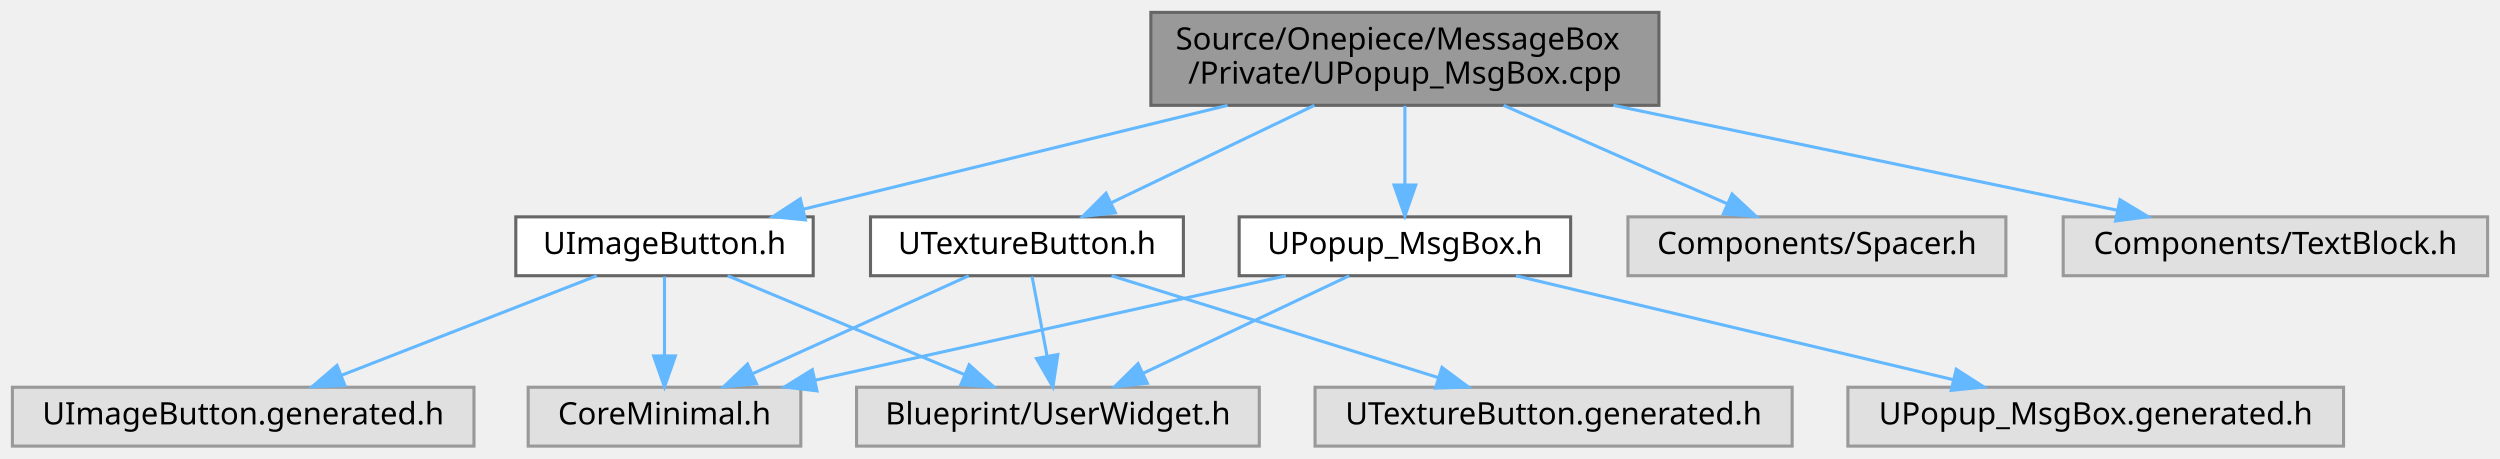
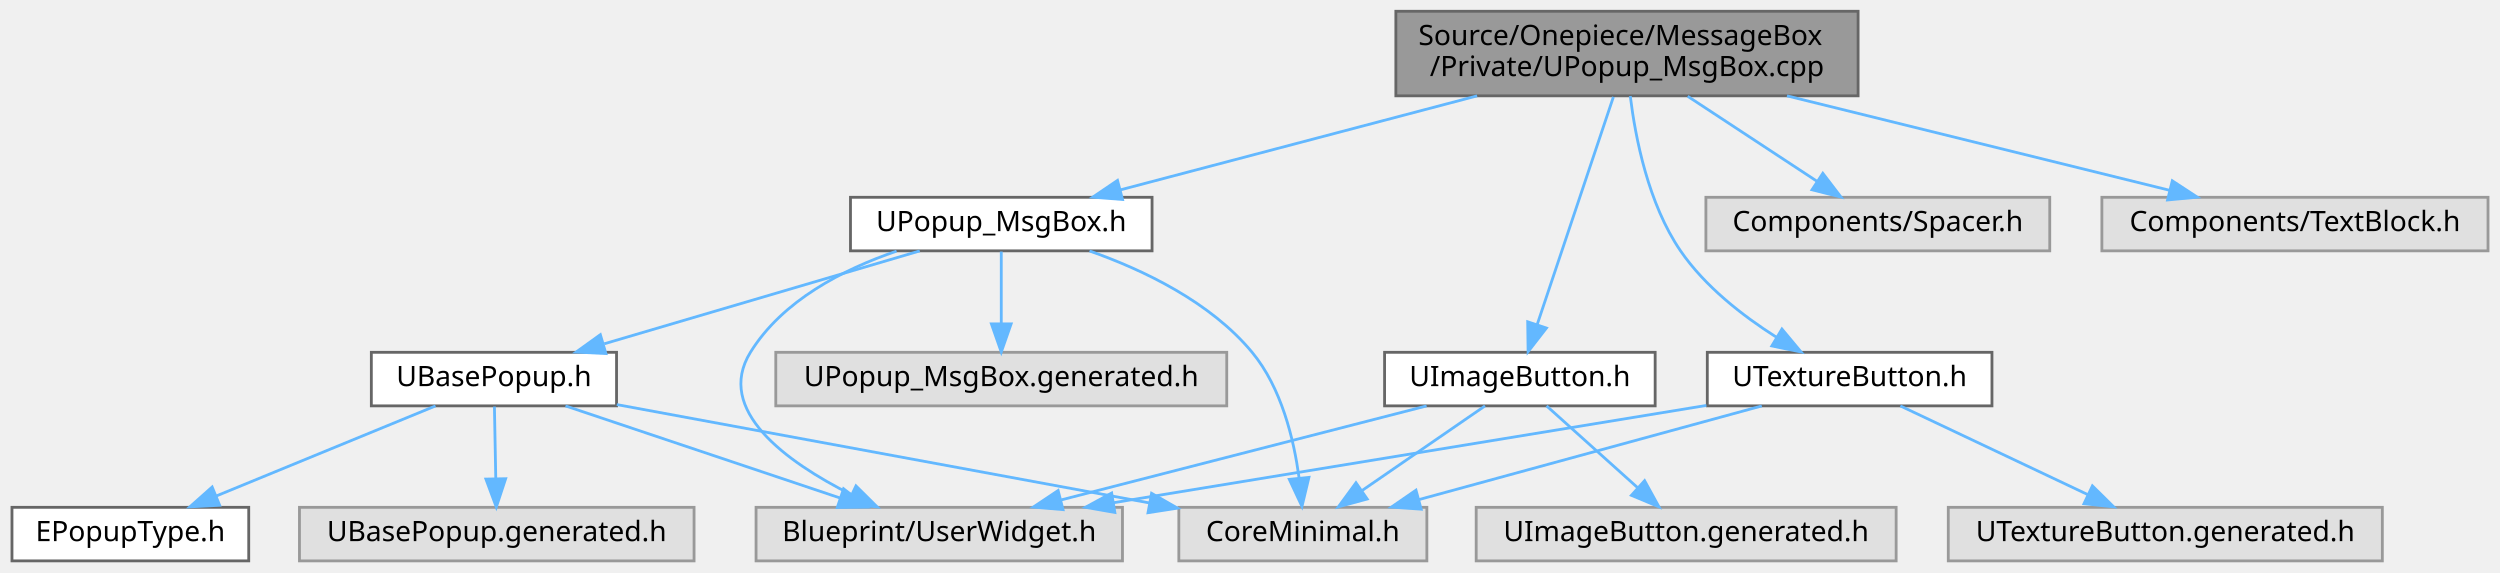
- <svg xmlns="http://www.w3.org/2000/svg" xmlns:xlink="http://www.w3.org/1999/xlink" width="807pt" height="148pt" viewBox="0.00 0.00 807.00 148.00">
-   <g id="graph0" class="graph" transform="scale(1 1) rotate(0) translate(4 144)">
+ <svg xmlns="http://www.w3.org/2000/svg" xmlns:xlink="http://www.w3.org/1999/xlink" width="887pt" height="203pt" viewBox="0.00 0.00 886.50 203.00">
+   <g id="graph0" class="graph" transform="scale(1 1) rotate(0) translate(4 199)">
    <g id="Node000001" class="node">
      <g id="a_Node000001">
        <a xlink:title=" ">
-           <polygon fill="#999999" stroke="#666666" points="531.5,-140 367.5,-140 367.5,-110 531.5,-110 531.5,-140" />
-           <text text-anchor="start" x="375.5" y="-128" font-family="Malgun Gothic" font-size="10.00">Source/Onepiece/MessageBox</text>
-           <text text-anchor="middle" x="449.5" y="-117" font-family="Malgun Gothic" font-size="10.00">/Private/UPopup_MsgBox.cpp</text>
+           <polygon fill="#999999" stroke="#666666" points="655,-195 491,-195 491,-165 655,-165 655,-195" />
+           <text text-anchor="start" x="499" y="-183" font-family="Malgun Gothic" font-size="10.00">Source/Onepiece/MessageBox</text>
+           <text text-anchor="middle" x="573" y="-172" font-family="Malgun Gothic" font-size="10.00">/Private/UPopup_MsgBox.cpp</text>
        </a>
      </g>
    </g>
    <g id="Node000002" class="node">
      <g id="a_Node000002">
        <a xlink:href="UPopup__MsgBox_8h.html" target="_top" xlink:title=" ">
-           <polygon fill="white" stroke="#666666" points="503,-74 396,-74 396,-55 503,-55 503,-74" />
-           <text text-anchor="middle" x="449.5" y="-62" font-family="Malgun Gothic" font-size="10.00">UPopup_MsgBox.h</text>
+           <polygon fill="white" stroke="#666666" points="404.5,-129 297.5,-129 297.5,-110 404.5,-110 404.5,-129" />
+           <text text-anchor="middle" x="351" y="-117" font-family="Malgun Gothic" font-size="10.00">UPopup_MsgBox.h</text>
        </a>
      </g>
    </g>
    <g id="edge1_Node000001_Node000002" class="edge">
      <g id="a_edge1_Node000001_Node000002">
        <a xlink:title=" ">
-           <path fill="none" stroke="#63b8ff" d="M449.5,-109.84C449.5,-102.21 449.5,-92.7 449.5,-84.45" />
-           <polygon fill="#63b8ff" stroke="#63b8ff" points="453,-84.27 449.5,-74.27 446,-84.27 453,-84.27" />
+           <path fill="none" stroke="#63b8ff" d="M519.83,-164.99C481.02,-154.76 429.12,-141.09 393.16,-131.61" />
+           <polygon fill="#63b8ff" stroke="#63b8ff" points="394.02,-128.22 383.46,-129.05 392.24,-134.99 394.02,-128.22" />
+         </a>
+       </g>
+     </g>
+     <g id="Node000009" class="node">
+       <g id="a_Node000009">
+         <a xlink:href="UImageButton_8h.html" target="_top" xlink:title=" ">
+           <polygon fill="white" stroke="#666666" points="583,-74 487,-74 487,-55 583,-55 583,-74" />
+           <text text-anchor="middle" x="535" y="-62" font-family="Malgun Gothic" font-size="10.00">UImageButton.h</text>
+         </a>
+       </g>
+     </g>
+     <g id="edge10_Node000001_Node000009" class="edge">
+       <g id="a_edge10_Node000001_Node000009">
+         <a xlink:title=" ">
+           <path fill="none" stroke="#63b8ff" d="M568.19,-164.63C561.32,-144.12 548.72,-106.47 541.17,-83.93" />
+           <polygon fill="#63b8ff" stroke="#63b8ff" points="544.42,-82.6 537.92,-74.23 537.78,-84.82 544.42,-82.6" />
+         </a>
+       </g>
+     </g>
+     <g id="Node000011" class="node">
+       <g id="a_Node000011">
+         <a xlink:href="UTextureButton_8h.html" target="_top" xlink:title=" ">
+           <polygon fill="white" stroke="#666666" points="702.5,-74 601.5,-74 601.5,-55 702.5,-55 702.5,-74" />
+           <text text-anchor="middle" x="652" y="-62" font-family="Malgun Gothic" font-size="10.00">UTextureButton.h</text>
+         </a>
+       </g>
+     </g>
+     <g id="edge14_Node000001_Node000011" class="edge">
+       <g id="a_edge14_Node000001_Node000011">
+         <a xlink:title=" ">
+           <path fill="none" stroke="#63b8ff" d="M574.17,-164.91C575.98,-150.11 580.55,-126.71 592,-110 600.64,-97.38 614.06,-86.95 626.01,-79.36" />
+           <polygon fill="#63b8ff" stroke="#63b8ff" points="627.98,-82.26 634.77,-74.12 624.39,-76.25 627.98,-82.26" />
+         </a>
+       </g>
+     </g>
+     <g id="Node000013" class="node">
+       <g id="a_Node000013">
+         <a xlink:title=" ">
+           <polygon fill="#e0e0e0" stroke="#999999" points="723,-129 601,-129 601,-110 723,-110 723,-129" />
+           <text text-anchor="middle" x="662" y="-117" font-family="Malgun Gothic" font-size="10.00">Components/Spacer.h</text>
+         </a>
+       </g>
+     </g>
+     <g id="edge18_Node000001_Node000013" class="edge">
+       <g id="a_edge18_Node000001_Node000013">
+         <a xlink:title=" ">
+           <path fill="none" stroke="#63b8ff" d="M594.54,-164.84C608.47,-155.68 626.53,-143.82 640.45,-134.66" />
+           <polygon fill="#63b8ff" stroke="#63b8ff" points="642.49,-137.51 648.92,-129.09 638.65,-131.66 642.49,-137.51" />
+         </a>
+       </g>
+     </g>
+     <g id="Node000014" class="node">
+       <g id="a_Node000014">
+         <a xlink:title=" ">
+           <polygon fill="#e0e0e0" stroke="#999999" points="878.5,-129 741.5,-129 741.5,-110 878.5,-110 878.5,-129" />
+           <text text-anchor="middle" x="810" y="-117" font-family="Malgun Gothic" font-size="10.00">Components/TextBlock.h</text>
+         </a>
+       </g>
+     </g>
+     <g id="edge19_Node000001_Node000014" class="edge">
+       <g id="a_edge19_Node000001_Node000014">
+         <a xlink:title=" ">
+           <path fill="none" stroke="#63b8ff" d="M629.77,-164.99C671.38,-154.72 727.08,-140.97 765.49,-131.49" />
+           <polygon fill="#63b8ff" stroke="#63b8ff" points="766.48,-134.85 775.35,-129.05 764.8,-128.05 766.48,-134.85" />
+         </a>
+       </g>
+     </g>
+     <g id="Node000003" class="node">
+       <g id="a_Node000003">
+         <a xlink:title=" ">
+           <polygon fill="#e0e0e0" stroke="#999999" points="502,-19 414,-19 414,0 502,0 502,-19" />
+           <text text-anchor="middle" x="458" y="-7" font-family="Malgun Gothic" font-size="10.00">CoreMinimal.h</text>
+         </a>
+       </g>
+     </g>
+     <g id="edge2_Node000002_Node000003" class="edge">
+       <g id="a_edge2_Node000002_Node000003">
+         <a xlink:title=" ">
+           <path fill="none" stroke="#63b8ff" d="M382.31,-109.96C401.54,-103.19 425.23,-91.83 440,-74 450.39,-61.45 454.79,-43.25 456.65,-29.55" />
+           <polygon fill="#63b8ff" stroke="#63b8ff" points="460.16,-29.63 457.69,-19.32 453.2,-28.92 460.16,-29.63" />
+         </a>
+       </g>
+     </g>
+     <g id="Node000004" class="node">
+       <g id="a_Node000004">
+         <a xlink:href="UBasePopup_8h.html" target="_top" xlink:title=" ">
+           <polygon fill="white" stroke="#666666" points="214.5,-74 127.5,-74 127.5,-55 214.5,-55 214.5,-74" />
+           <text text-anchor="middle" x="171" y="-62" font-family="Malgun Gothic" font-size="10.00">UBasePopup.h</text>
+         </a>
+       </g>
+     </g>
+     <g id="edge3_Node000002_Node000004" class="edge">
+       <g id="a_edge3_Node000002_Node000004">
+         <a xlink:title=" ">
+           <path fill="none" stroke="#63b8ff" d="M322.08,-109.98C291.73,-101.05 243.83,-86.94 210.12,-77.02" />
+           <polygon fill="#63b8ff" stroke="#63b8ff" points="210.73,-73.55 200.15,-74.08 208.75,-80.26 210.73,-73.55" />
        </a>
      </g>
    </g>
    <g id="Node000006" class="node">
      <g id="a_Node000006">
-         <a xlink:href="UImageButton_8h.html" target="_top" xlink:title=" ">
-           <polygon fill="white" stroke="#666666" points="258.5,-74 162.5,-74 162.5,-55 258.5,-55 258.5,-74" />
-           <text text-anchor="middle" x="210.5" y="-62" font-family="Malgun Gothic" font-size="10.00">UImageButton.h</text>
-         </a>
-       </g>
-     </g>
-     <g id="edge5_Node000001_Node000006" class="edge">
-       <g id="a_edge5_Node000001_Node000006">
-         <a xlink:title=" ">
-           <path fill="none" stroke="#63b8ff" d="M392.25,-109.99C350.29,-99.72 294.12,-85.97 255.39,-76.49" />
-           <polygon fill="#63b8ff" stroke="#63b8ff" points="255.99,-73.03 245.45,-74.05 254.33,-79.83 255.99,-73.03" />
+         <a xlink:title=" ">
+           <polygon fill="#e0e0e0" stroke="#999999" points="394,-19 264,-19 264,0 394,0 394,-19" />
+           <text text-anchor="middle" x="329" y="-7" font-family="Malgun Gothic" font-size="10.00">Blueprint/UserWidget.h</text>
+         </a>
+       </g>
+     </g>
+     <g id="edge8_Node000002_Node000006" class="edge">
+       <g id="a_edge8_Node000002_Node000006">
+         <a xlink:title=" ">
+           <path fill="none" stroke="#63b8ff" d="M313.85,-109.9C294.84,-103.41 273.35,-92.37 262,-74 249.34,-53.51 274.64,-35.19 297.69,-23.56" />
+           <polygon fill="#63b8ff" stroke="#63b8ff" points="299.45,-26.6 306.98,-19.14 296.45,-20.27 299.45,-26.6" />
        </a>
      </g>
    </g>
    <g id="Node000008" class="node">
      <g id="a_Node000008">
-         <a xlink:href="UTextureButton_8h.html" target="_top" xlink:title=" ">
-           <polygon fill="white" stroke="#666666" points="378,-74 277,-74 277,-55 378,-55 378,-74" />
-           <text text-anchor="middle" x="327.5" y="-62" font-family="Malgun Gothic" font-size="10.00">UTextureButton.h</text>
-         </a>
-       </g>
-     </g>
-     <g id="edge9_Node000001_Node000008" class="edge">
-       <g id="a_edge9_Node000001_Node000008">
-         <a xlink:title=" ">
-           <path fill="none" stroke="#63b8ff" d="M420.28,-109.99C400.38,-100.45 374.22,-87.9 354.75,-78.57" />
-           <polygon fill="#63b8ff" stroke="#63b8ff" points="356.05,-75.31 345.52,-74.14 353.02,-81.62 356.05,-75.31" />
+         <a xlink:title=" ">
+           <polygon fill="#e0e0e0" stroke="#999999" points="431,-74 271,-74 271,-55 431,-55 431,-74" />
+           <text text-anchor="middle" x="351" y="-62" font-family="Malgun Gothic" font-size="10.00">UPopup_MsgBox.generated.h</text>
+         </a>
+       </g>
+     </g>
+     <g id="edge9_Node000002_Node000008" class="edge">
+       <g id="a_edge9_Node000002_Node000008">
+         <a xlink:title=" ">
+           <path fill="none" stroke="#63b8ff" d="M351,-109.75C351,-102.8 351,-92.85 351,-84.13" />
+           <polygon fill="#63b8ff" stroke="#63b8ff" points="354.5,-84.09 351,-74.09 347.5,-84.09 354.5,-84.09" />
+         </a>
+       </g>
+     </g>
+     <g id="edge4_Node000004_Node000003" class="edge">
+       <g id="a_edge4_Node000004_Node000003">
+         <a xlink:title=" ">
+           <path fill="none" stroke="#63b8ff" d="M214.59,-55.45C265.22,-46.1 348.81,-30.66 403.64,-20.54" />
+           <polygon fill="#63b8ff" stroke="#63b8ff" points="404.33,-23.97 413.53,-18.71 403.06,-17.09 404.33,-23.97" />
+         </a>
+       </g>
+     </g>
+     <g id="Node000005" class="node">
+       <g id="a_Node000005">
+         <a xlink:href="EPopupType_8h.html" target="_top" xlink:title=" ">
+           <polygon fill="white" stroke="#666666" points="84,-19 0,-19 0,0 84,0 84,-19" />
+           <text text-anchor="middle" x="42" y="-7" font-family="Malgun Gothic" font-size="10.00">EPopupType.h</text>
+         </a>
+       </g>
+     </g>
+     <g id="edge5_Node000004_Node000005" class="edge">
+       <g id="a_edge5_Node000004_Node000005">
+         <a xlink:title=" ">
+           <path fill="none" stroke="#63b8ff" d="M150.27,-54.98C129.24,-46.34 96.45,-32.87 72.46,-23.02" />
+           <polygon fill="#63b8ff" stroke="#63b8ff" points="73.68,-19.73 63.1,-19.17 71.02,-26.21 73.68,-19.73" />
+         </a>
+       </g>
+     </g>
+     <g id="edge6_Node000004_Node000006" class="edge">
+       <g id="a_edge6_Node000004_Node000006">
+         <a xlink:title=" ">
+           <path fill="none" stroke="#63b8ff" d="M196.39,-54.98C222.8,-46.13 264.35,-32.19 293.89,-22.28" />
+           <polygon fill="#63b8ff" stroke="#63b8ff" points="295.05,-25.58 303.42,-19.08 292.82,-18.94 295.05,-25.58" />
+         </a>
+       </g>
+     </g>
+     <g id="Node000007" class="node">
+       <g id="a_Node000007">
+         <a xlink:title=" ">
+           <polygon fill="#e0e0e0" stroke="#999999" points="242,-19 102,-19 102,0 242,0 242,-19" />
+           <text text-anchor="middle" x="172" y="-7" font-family="Malgun Gothic" font-size="10.00">UBasePopup.generated.h</text>
+         </a>
+       </g>
+     </g>
+     <g id="edge7_Node000004_Node000007" class="edge">
+       <g id="a_edge7_Node000004_Node000007">
+         <a xlink:title=" ">
+           <path fill="none" stroke="#63b8ff" d="M171.17,-54.75C171.3,-47.8 171.48,-37.85 171.65,-29.13" />
+           <polygon fill="#63b8ff" stroke="#63b8ff" points="175.15,-29.15 171.84,-19.09 168.15,-29.02 175.15,-29.15" />
+         </a>
+       </g>
+     </g>
+     <g id="edge11_Node000009_Node000003" class="edge">
+       <g id="a_edge11_Node000009_Node000003">
+         <a xlink:title=" ">
+           <path fill="none" stroke="#63b8ff" d="M522.63,-54.98C510.91,-46.92 493.08,-34.65 479.11,-25.03" />
+           <polygon fill="#63b8ff" stroke="#63b8ff" points="480.82,-21.96 470.6,-19.17 476.85,-27.72 480.82,-21.96" />
+         </a>
+       </g>
+     </g>
+     <g id="edge12_Node000009_Node000006" class="edge">
+       <g id="a_edge12_Node000009_Node000006">
+         <a xlink:title=" ">
+           <path fill="none" stroke="#63b8ff" d="M501.9,-54.98C466.72,-45.93 410.93,-31.58 372.28,-21.64" />
+           <polygon fill="#63b8ff" stroke="#63b8ff" points="372.91,-18.18 362.36,-19.08 371.17,-24.96 372.91,-18.18" />
        </a>
      </g>
    </g>
    <g id="Node000010" class="node">
      <g id="a_Node000010">
        <a xlink:title=" ">
-           <polygon fill="#e0e0e0" stroke="#999999" points="643.5,-74 521.5,-74 521.5,-55 643.5,-55 643.5,-74" />
-           <text text-anchor="middle" x="582.5" y="-62" font-family="Malgun Gothic" font-size="10.00">Components/Spacer.h</text>
-         </a>
-       </g>
-     </g>
-     <g id="edge13_Node000001_Node000010" class="edge">
-       <g id="a_edge13_Node000001_Node000010">
-         <a xlink:title=" ">
-           <path fill="none" stroke="#63b8ff" d="M481.36,-109.99C503.35,-100.31 532.35,-87.56 553.66,-78.18" />
-           <polygon fill="#63b8ff" stroke="#63b8ff" points="555.11,-81.37 562.86,-74.14 552.3,-74.96 555.11,-81.37" />
-         </a>
-       </g>
-     </g>
-     <g id="Node000011" class="node">
-       <g id="a_Node000011">
-         <a xlink:title=" ">
-           <polygon fill="#e0e0e0" stroke="#999999" points="799,-74 662,-74 662,-55 799,-55 799,-74" />
-           <text text-anchor="middle" x="730.5" y="-62" font-family="Malgun Gothic" font-size="10.00">Components/TextBlock.h</text>
-         </a>
-       </g>
-     </g>
-     <g id="edge14_Node000001_Node000011" class="edge">
-       <g id="a_edge14_Node000001_Node000011">
-         <a xlink:title=" ">
-           <path fill="none" stroke="#63b8ff" d="M516.81,-109.99C566.77,-99.59 633.87,-85.62 679.46,-76.13" />
-           <polygon fill="#63b8ff" stroke="#63b8ff" points="680.34,-79.52 689.41,-74.05 678.91,-72.67 680.34,-79.52" />
-         </a>
-       </g>
-     </g>
-     <g id="Node000003" class="node">
-       <g id="a_Node000003">
-         <a xlink:title=" ">
-           <polygon fill="#e0e0e0" stroke="#999999" points="254.5,-19 166.5,-19 166.5,0 254.5,0 254.5,-19" />
-           <text text-anchor="middle" x="210.5" y="-7" font-family="Malgun Gothic" font-size="10.00">CoreMinimal.h</text>
-         </a>
-       </g>
-     </g>
-     <g id="edge2_Node000002_Node000003" class="edge">
-       <g id="a_edge2_Node000002_Node000003">
-         <a xlink:title=" ">
-           <path fill="none" stroke="#63b8ff" d="M411.1,-54.98C369.76,-45.82 303.9,-31.21 259.01,-21.26" />
-           <polygon fill="#63b8ff" stroke="#63b8ff" points="259.72,-17.83 249.2,-19.08 258.21,-24.66 259.72,-17.83" />
-         </a>
-       </g>
-     </g>
-     <g id="Node000004" class="node">
-       <g id="a_Node000004">
-         <a xlink:title=" ">
-           <polygon fill="#e0e0e0" stroke="#999999" points="402.5,-19 272.5,-19 272.5,0 402.5,0 402.5,-19" />
-           <text text-anchor="middle" x="337.5" y="-7" font-family="Malgun Gothic" font-size="10.00">Blueprint/UserWidget.h</text>
-         </a>
-       </g>
-     </g>
-     <g id="edge3_Node000002_Node000004" class="edge">
-       <g id="a_edge3_Node000002_Node000004">
-         <a xlink:title=" ">
-           <path fill="none" stroke="#63b8ff" d="M431.51,-54.98C413.57,-46.5 385.78,-33.35 365.07,-23.54" />
-           <polygon fill="#63b8ff" stroke="#63b8ff" points="366.36,-20.28 355.82,-19.17 363.36,-26.61 366.36,-20.28" />
-         </a>
-       </g>
-     </g>
-     <g id="Node000005" class="node">
-       <g id="a_Node000005">
-         <a xlink:title=" ">
-           <polygon fill="#e0e0e0" stroke="#999999" points="752.5,-19 592.5,-19 592.5,0 752.5,0 752.5,-19" />
-           <text text-anchor="middle" x="672.5" y="-7" font-family="Malgun Gothic" font-size="10.00">UPopup_MsgBox.generated.h</text>
-         </a>
-       </g>
-     </g>
-     <g id="edge4_Node000002_Node000005" class="edge">
-       <g id="a_edge4_Node000002_Node000005">
-         <a xlink:title=" ">
-           <path fill="none" stroke="#63b8ff" d="M485.33,-54.98C523.66,-45.87 584.58,-31.4 626.45,-21.45" />
-           <polygon fill="#63b8ff" stroke="#63b8ff" points="627.47,-24.8 636.39,-19.08 625.85,-17.99 627.47,-24.8" />
-         </a>
-       </g>
-     </g>
-     <g id="edge6_Node000006_Node000003" class="edge">
-       <g id="a_edge6_Node000006_Node000003">
-         <a xlink:title=" ">
-           <path fill="none" stroke="#63b8ff" d="M210.5,-54.75C210.5,-47.8 210.5,-37.85 210.5,-29.13" />
-           <polygon fill="#63b8ff" stroke="#63b8ff" points="214,-29.09 210.5,-19.09 207,-29.09 214,-29.09" />
-         </a>
-       </g>
-     </g>
-     <g id="edge7_Node000006_Node000004" class="edge">
-       <g id="a_edge7_Node000006_Node000004">
-         <a xlink:title=" ">
-           <path fill="none" stroke="#63b8ff" d="M230.9,-54.98C251.52,-46.38 283.61,-32.99 307.19,-23.15" />
-           <polygon fill="#63b8ff" stroke="#63b8ff" points="308.84,-26.25 316.72,-19.17 306.15,-19.79 308.84,-26.25" />
-         </a>
-       </g>
-     </g>
-     <g id="Node000007" class="node">
-       <g id="a_Node000007">
-         <a xlink:title=" ">
-           <polygon fill="#e0e0e0" stroke="#999999" points="149,-19 0,-19 0,0 149,0 149,-19" />
-           <text text-anchor="middle" x="74.5" y="-7" font-family="Malgun Gothic" font-size="10.00">UImageButton.generated.h</text>
-         </a>
-       </g>
-     </g>
-     <g id="edge8_Node000006_Node000007" class="edge">
-       <g id="a_edge8_Node000006_Node000007">
-         <a xlink:title=" ">
-           <path fill="none" stroke="#63b8ff" d="M188.65,-54.98C166.38,-46.3 131.6,-32.75 106.28,-22.88" />
-           <polygon fill="#63b8ff" stroke="#63b8ff" points="107.34,-19.54 96.75,-19.17 104.79,-26.06 107.34,-19.54" />
-         </a>
-       </g>
-     </g>
-     <g id="edge10_Node000008_Node000003" class="edge">
-       <g id="a_edge10_Node000008_Node000003">
-         <a xlink:title=" ">
-           <path fill="none" stroke="#63b8ff" d="M308.7,-54.98C289.88,-46.46 260.68,-33.23 239,-23.41" />
-           <polygon fill="#63b8ff" stroke="#63b8ff" points="240.19,-20.11 229.64,-19.17 237.3,-26.48 240.19,-20.11" />
-         </a>
-       </g>
-     </g>
-     <g id="edge11_Node000008_Node000004" class="edge">
-       <g id="a_edge11_Node000008_Node000004">
-         <a xlink:title=" ">
-           <path fill="none" stroke="#63b8ff" d="M329.15,-54.75C330.46,-47.8 332.34,-37.85 333.98,-29.13" />
-           <polygon fill="#63b8ff" stroke="#63b8ff" points="337.46,-29.56 335.88,-19.09 330.59,-28.27 337.46,-29.56" />
-         </a>
-       </g>
-     </g>
-     <g id="Node000009" class="node">
-       <g id="a_Node000009">
-         <a xlink:title=" ">
-           <polygon fill="#e0e0e0" stroke="#999999" points="574.5,-19 420.5,-19 420.5,0 574.5,0 574.5,-19" />
-           <text text-anchor="middle" x="497.5" y="-7" font-family="Malgun Gothic" font-size="10.00">UTextureButton.generated.h</text>
-         </a>
-       </g>
-     </g>
-     <g id="edge12_Node000008_Node000009" class="edge">
-       <g id="a_edge12_Node000008_Node000009">
-         <a xlink:title=" ">
-           <path fill="none" stroke="#63b8ff" d="M354.81,-54.98C383.35,-46.09 428.33,-32.07 460.14,-22.15" />
-           <polygon fill="#63b8ff" stroke="#63b8ff" points="461.47,-25.4 469.97,-19.08 459.38,-18.72 461.47,-25.4" />
+           <polygon fill="#e0e0e0" stroke="#999999" points="668.5,-19 519.5,-19 519.5,0 668.5,0 668.5,-19" />
+           <text text-anchor="middle" x="594" y="-7" font-family="Malgun Gothic" font-size="10.00">UImageButton.generated.h</text>
+         </a>
+       </g>
+     </g>
+     <g id="edge13_Node000009_Node000010" class="edge">
+       <g id="a_edge13_Node000009_Node000010">
+         <a xlink:title=" ">
+           <path fill="none" stroke="#63b8ff" d="M544.48,-54.98C553.2,-47.15 566.34,-35.34 576.9,-25.86" />
+           <polygon fill="#63b8ff" stroke="#63b8ff" points="579.25,-28.46 584.35,-19.17 574.57,-23.25 579.25,-28.46" />
+         </a>
+       </g>
+     </g>
+     <g id="edge15_Node000011_Node000003" class="edge">
+       <g id="a_edge15_Node000011_Node000003">
+         <a xlink:title=" ">
+           <path fill="none" stroke="#63b8ff" d="M620.83,-54.98C587.84,-45.97 535.6,-31.7 499.23,-21.76" />
+           <polygon fill="#63b8ff" stroke="#63b8ff" points="499.98,-18.34 489.41,-19.08 498.14,-25.09 499.98,-18.34" />
+         </a>
+       </g>
+     </g>
+     <g id="edge16_Node000011_Node000006" class="edge">
+       <g id="a_edge16_Node000011_Node000006">
+         <a xlink:title=" ">
+           <path fill="none" stroke="#63b8ff" d="M601.18,-55.16C544.21,-45.81 451.85,-30.66 390.76,-20.63" />
+           <polygon fill="#63b8ff" stroke="#63b8ff" points="391.3,-17.18 380.86,-19.01 390.16,-24.08 391.3,-17.18" />
+         </a>
+       </g>
+     </g>
+     <g id="Node000012" class="node">
+       <g id="a_Node000012">
+         <a xlink:title=" ">
+           <polygon fill="#e0e0e0" stroke="#999999" points="841,-19 687,-19 687,0 841,0 841,-19" />
+           <text text-anchor="middle" x="764" y="-7" font-family="Malgun Gothic" font-size="10.00">UTextureButton.generated.h</text>
+         </a>
+       </g>
+     </g>
+     <g id="edge17_Node000011_Node000012" class="edge">
+       <g id="a_edge17_Node000011_Node000012">
+         <a xlink:title=" ">
+           <path fill="none" stroke="#63b8ff" d="M669.99,-54.98C687.93,-46.5 715.72,-33.35 736.43,-23.54" />
+           <polygon fill="#63b8ff" stroke="#63b8ff" points="738.14,-26.61 745.68,-19.17 735.14,-20.28 738.14,-26.61" />
        </a>
      </g>
    </g>
  </g>
</svg>
